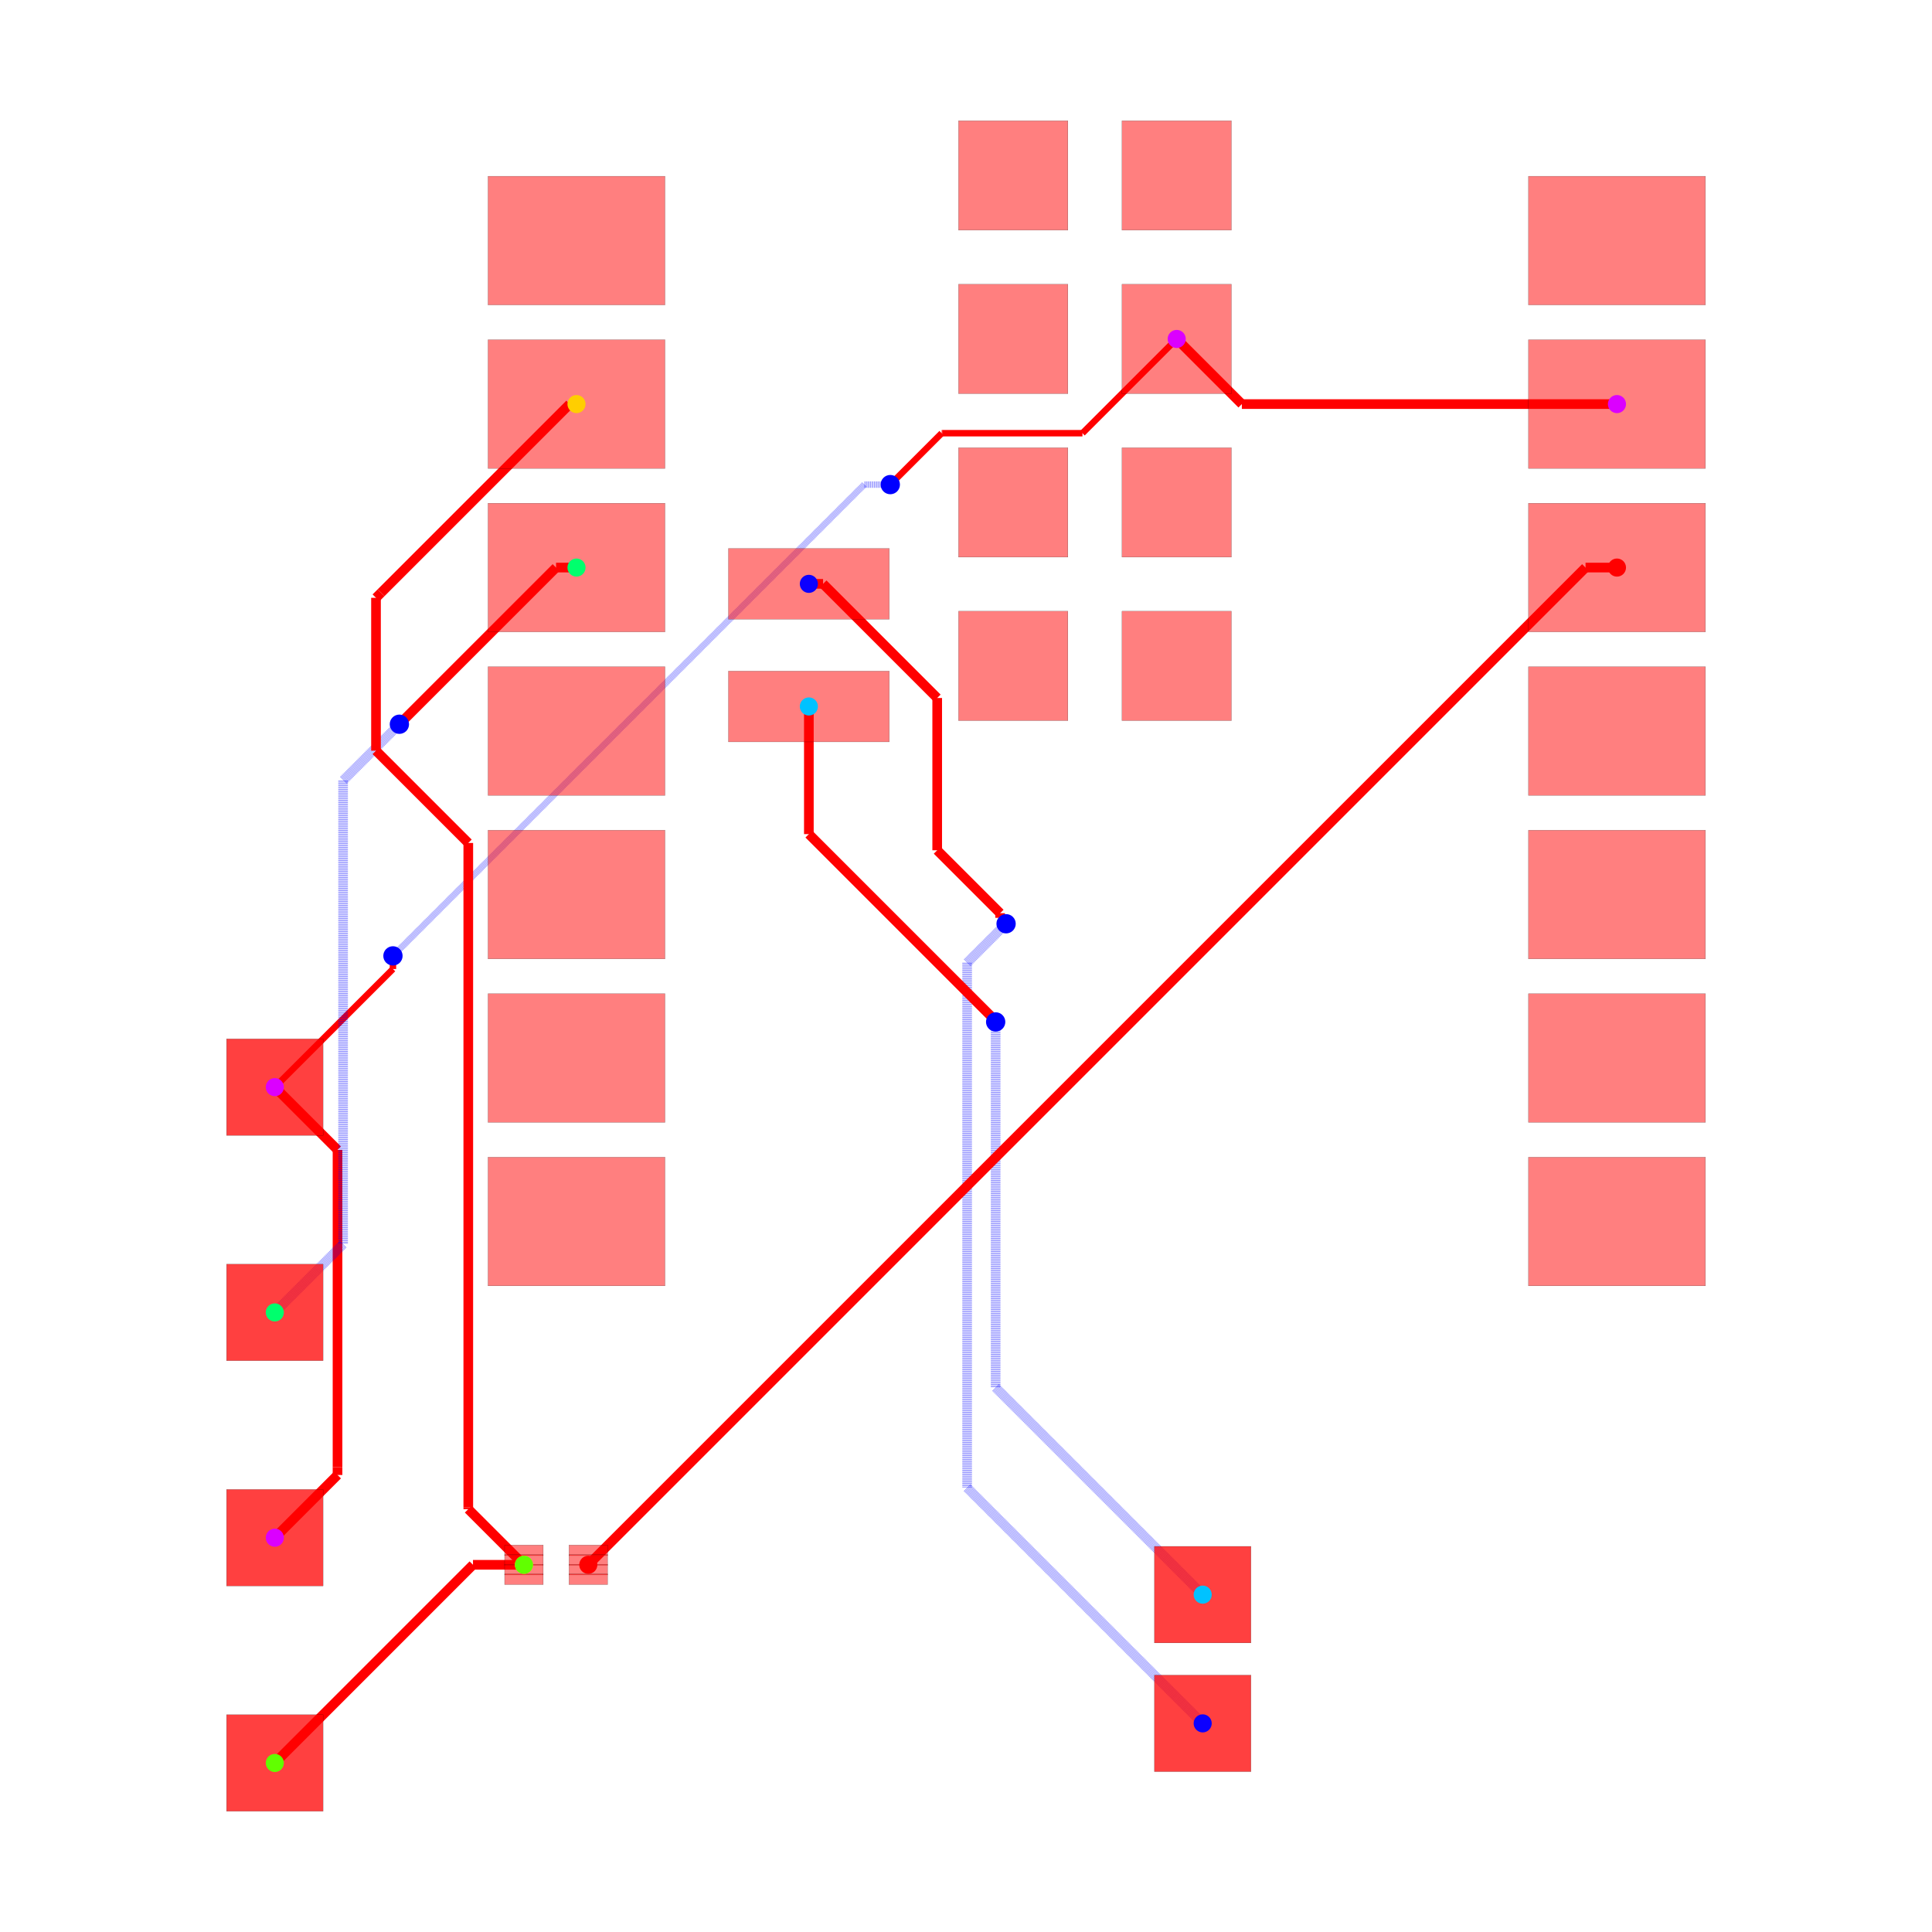
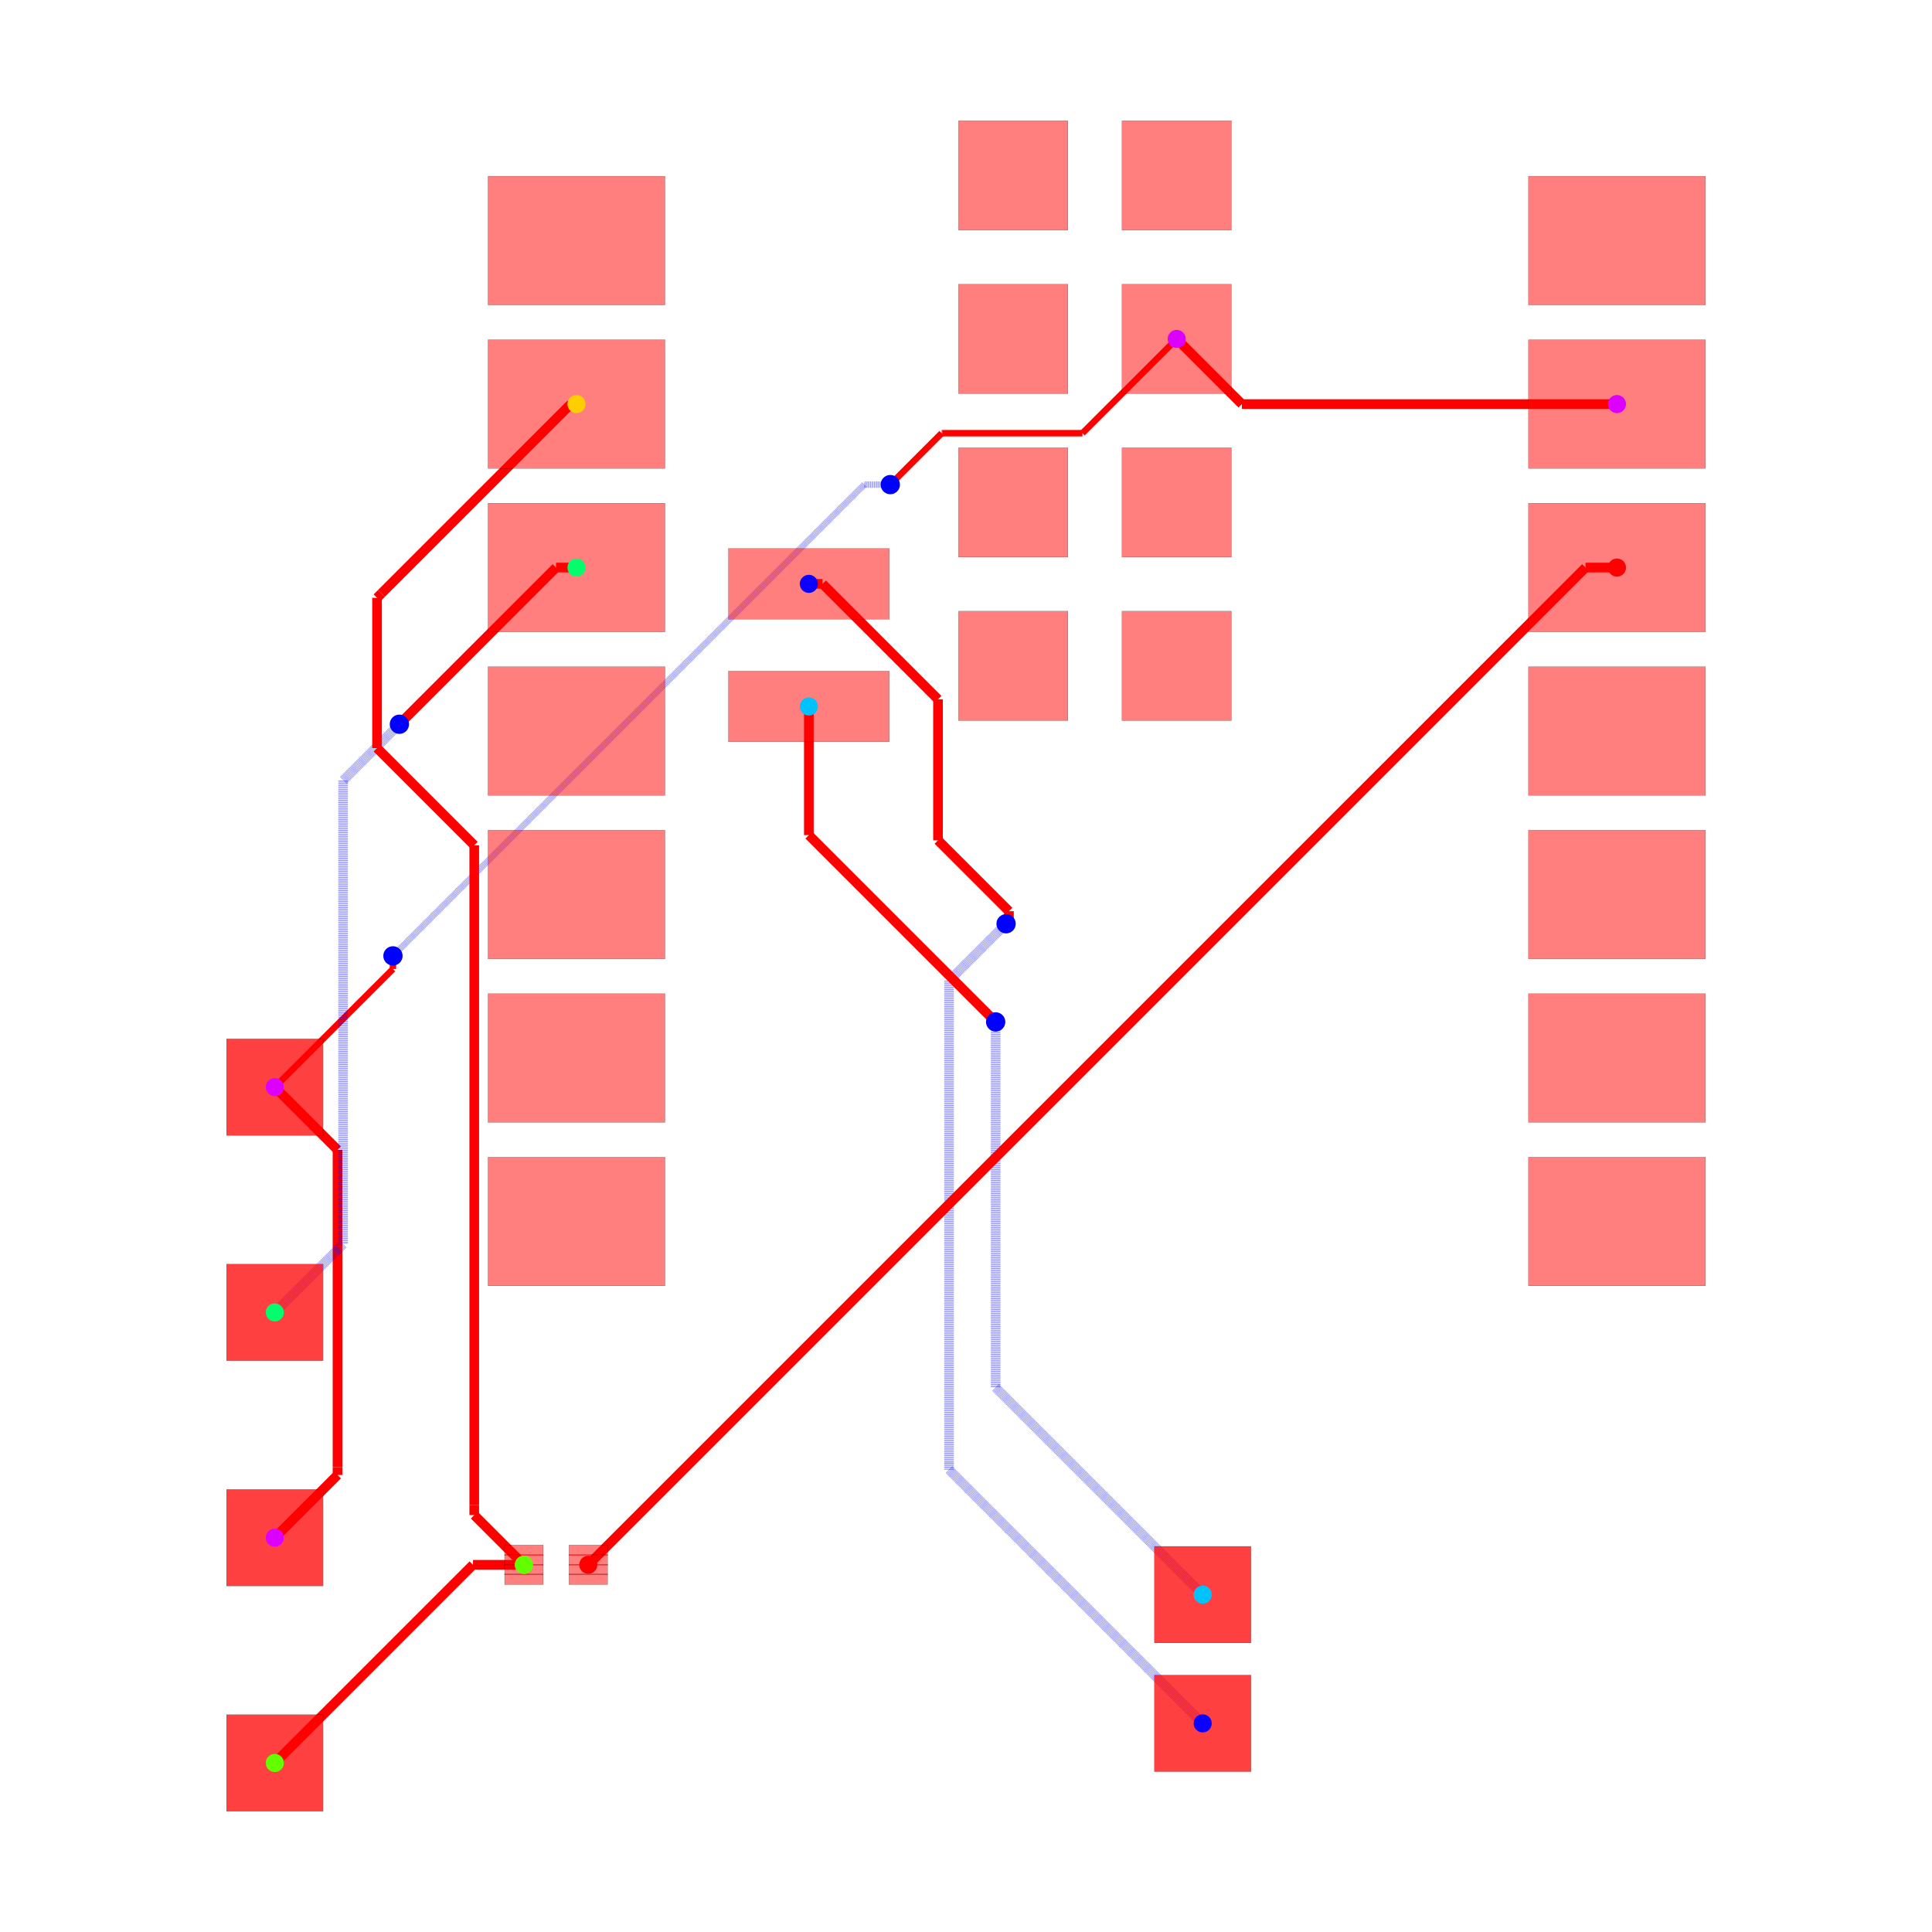
<svg xmlns="http://www.w3.org/2000/svg" width="640" height="640" viewBox="0 0 640 640">
  <rect width="100%" height="100%" fill="white" />
  <g>
    <polyline data-points="10.124772,9.533000000000001 4.296999999999999,9.533000000000001" data-type="line" data-label="" points="535.638,133.858 411.38,133.858" fill="none" stroke="red" stroke-width="3.198" />
  </g>
  <g>
    <polyline data-points="4.296999999999999,9.533000000000001 3.2847720000000002,10.545" data-type="line" data-label="" points="411.38,133.858 389.798,112.28" fill="none" stroke="red" stroke-width="3.198" />
  </g>
  <g>
    <polyline data-points="-10.727385294299685,-1.079453643315949 -9.753090808610253,-2.053748129005381" data-type="line" data-label="" points="91.036,360.132 111.81,380.906" fill="none" stroke="red" stroke-width="3.198" />
  </g>
  <g>
    <polyline data-points="-9.753090808610253,-2.053748129005381 -9.753090808610253,-6.982737314315917" data-type="line" data-label="" points="111.81,380.906 111.81,485.999" fill="none" stroke="red" stroke-width="3.198" />
  </g>
  <g>
    <polyline data-points="-9.753090808610253,-6.982737314315917 -9.753090808610253,-7.105090808610253" data-type="line" data-label="" points="111.81,485.999 111.81,488.608" fill="none" stroke="red" stroke-width="3.198" />
  </g>
  <g>
    <polyline data-points="-9.753090808610253,-7.105090808610253 -10.727385294299685,-8.079453643315949" data-type="line" data-label="" points="111.81,488.608 91.036,509.383" fill="none" stroke="red" stroke-width="3.198" />
  </g>
  <g>
-     <polyline data-points="3.2847720000000002,10.545 1.8203983615933659,9.080626361593366" data-type="line" data-label="" points="389.798,112.28 358.575,143.503" fill="none" stroke="red" stroke-width="2.132" />
-   </g>
-   <g>
-     <polyline data-points="1.8203983615933659,9.080626361593366 -0.35836308460373173,9.080626361593366" data-type="line" data-label="" points="358.575,143.503 312.12,143.503" fill="none" stroke="red" stroke-width="2.132" />
-   </g>
-   <g>
-     <polyline data-points="-0.35836308460373173,9.080626361593366 -0.3663736384066347,9.080626361593366" data-type="line" data-label="" points="312.12,143.503 311.95,143.503" fill="none" stroke="red" stroke-width="2.132" />
-   </g>
-   <g>
-     <polyline data-points="-0.3663736384066347,9.080626361593366 -1.0672587095346622,8.379741290465338" data-type="line" data-label="" points="311.95,143.503 297.006,158.447" fill="none" stroke="red" stroke-width="2.132" />
-   </g>
-   <g>
-     <polyline data-points="-1.0672587095346622,8.379741290465338 -1.165,8.282" data-type="line" data-label="" points="297.006,158.447 294.922,160.531" fill="none" stroke="red" stroke-width="2.132" />
+     <polyline data-points="3.2847720000000002,10.545 1.820396145793099,9.080624145793099" data-type="line" data-label="" points="389.798,112.28 358.575,143.503" fill="none" stroke="red" stroke-width="2.132" />
+   </g>
+   <g>
+     <polyline data-points="1.820396145793099,9.080624145793099 -0.3583621452025118,9.080624145793099" data-type="line" data-label="" points="358.575,143.503 312.12,143.503" fill="none" stroke="red" stroke-width="2.132" />
+   </g>
+   <g>
+     <polyline data-points="-0.3583621452025118,9.080624145793099 -0.3663758542069018,9.080624145793099" data-type="line" data-label="" points="312.12,143.503 311.95,143.503" fill="none" stroke="red" stroke-width="2.132" />
+   </g>
+   <g>
+     <polyline data-points="-0.3663758542069018,9.080624145793099 -1.0672585956611527,8.379741404338848" data-type="line" data-label="" points="311.95,143.503 297.006,158.447" fill="none" stroke="red" stroke-width="2.132" />
+   </g>
+   <g>
+     <polyline data-points="-1.0672585956611527,8.379741404338848 -1.165,8.282" data-type="line" data-label="" points="297.006,158.447 294.922,160.531" fill="none" stroke="red" stroke-width="2.132" />
  </g>
  <g>
    <polyline data-points="-1.165,8.282 -1.5700000000000003,8.282" data-type="line" data-label="" points="294.922,160.531 286.286,160.531" fill="none" stroke="rgba(0,0,255,0.5)" stroke-width="2.132" stroke-dasharray="0.2 0.2" />
  </g>
  <g>
    <polyline data-points="-1.5700000000000003,8.282 -8.882758692596008,0.9692413074039923" data-type="line" data-label="" points="286.286,160.531 130.367,316.451" fill="none" stroke="rgba(0,0,255,0.5)" stroke-width="2.132" stroke-dasharray="0.2 0.2" />
  </g>
  <g>
    <polyline data-points="-8.882758692596008,0.9692413074039923 -8.892,0.96" data-type="line" data-label="" points="130.367,316.451 130.17,316.648" fill="none" stroke="rgba(0,0,255,0.5)" stroke-width="2.132" stroke-dasharray="0.2 0.2" />
  </g>
  <g>
    <polyline data-points="-8.892,0.96 -8.892,0.7560000000000009" data-type="line" data-label="" points="130.17,316.648 130.17,320.997" fill="none" stroke="red" stroke-width="2.132" />
  </g>
  <g>
    <polyline data-points="-8.892,0.7560000000000009 -10.727385294299685,-1.079453643315949" data-type="line" data-label="" points="130.17,320.997 91.036,360.132" fill="none" stroke="red" stroke-width="2.132" />
  </g>
  <g>
-     <polyline data-points="-2.4302279999999996,6.74 -2.2093817614801052,6.74" data-type="line" data-label="" points="267.945,193.409 272.654,193.409" fill="none" stroke="red" stroke-width="3.198" />
-   </g>
-   <g>
-     <polyline data-points="-2.2093817614801052,6.74 -0.4362382881622693,4.9668565266821645" data-type="line" data-label="" points="272.654,193.409 310.46,231.215" fill="none" stroke="red" stroke-width="3.198" />
-   </g>
-   <g>
-     <polyline data-points="-0.4362382881622693,4.9668565266821645 -0.4362382881622693,2.600795987438331" data-type="line" data-label="" points="310.46,231.215 310.46,281.663" fill="none" stroke="red" stroke-width="3.198" />
-   </g>
-   <g>
-     <polyline data-points="-0.4362382881622693,2.600795987438331 0.5415532965606052,1.6230044027154564" data-type="line" data-label="" points="310.46,281.663 331.308,302.511" fill="none" stroke="red" stroke-width="3.198" />
-   </g>
-   <g>
-     <polyline data-points="0.5415532965606052,1.6230044027154564 0.5415532965606052,1.5514467034393948" data-type="line" data-label="" points="331.308,302.511 331.308,304.037" fill="none" stroke="red" stroke-width="3.198" />
-   </g>
-   <g>
-     <polyline data-points="0.5415532965606052,1.5514467034393948 0.634,1.459" data-type="line" data-label="" points="331.308,304.037 333.279,306.008" fill="none" stroke="red" stroke-width="3.198" />
-   </g>
-   <g>
-     <polyline data-points="0.634,1.459 0.028937213575789045,0.8539372135757891" data-type="line" data-label="" points="333.279,306.008 320.378,318.909" fill="none" stroke="rgba(0,0,255,0.5)" stroke-width="3.198" stroke-dasharray="0.2 0.2" />
-   </g>
-   <g>
-     <polyline data-points="0.028937213575789045,0.8539372135757891 0.028937213575789045,-7.303937213575789" data-type="line" data-label="" points="320.378,318.909 320.378,492.848" fill="none" stroke="rgba(0,0,255,0.5)" stroke-width="3.198" stroke-dasharray="0.2 0.2" />
-   </g>
-   <g>
-     <polyline data-points="0.028937213575789045,-7.303937213575789 3.689,-10.964" data-type="line" data-label="" points="320.378,492.848 398.417,570.886" fill="none" stroke="rgba(0,0,255,0.5)" stroke-width="3.198" stroke-dasharray="0.2 0.2" />
-   </g>
-   <g>
-     <polyline data-points="-2.4302279999999996,4.835 -2.4302279999999996,2.851838693241544" data-type="line" data-label="" points="267.945,234.026 267.945,276.311" fill="none" stroke="red" stroke-width="3.198" />
-   </g>
-   <g>
-     <polyline data-points="-2.4302279999999996,2.851838693241544 0.4100354550367977,0.011575238204746707" data-type="line" data-label="" points="267.945,276.311 328.504,336.87" fill="none" stroke="red" stroke-width="3.198" />
-   </g>
-   <g>
-     <polyline data-points="0.4100354550367977,0.011575238204746707 0.4100354550367977,-0.004035455036797753" data-type="line" data-label="" points="328.504,336.87 328.504,337.202" fill="none" stroke="red" stroke-width="3.198" />
-   </g>
-   <g>
-     <polyline data-points="0.4100354550367977,-0.004035455036797753 0.472,-0.066" data-type="line" data-label="" points="328.504,337.202 329.825,338.524" fill="none" stroke="red" stroke-width="3.198" />
+     <polyline data-points="-2.4302279999999996,6.74 -2.2176191195259314,6.74" data-type="line" data-label="" points="267.945,193.409 272.478,193.409" fill="none" stroke="red" stroke-width="3.198" />
+   </g>
+   <g>
+     <polyline data-points="-2.2176191195259314,6.74 -0.42361491357639114,4.94599579405046" data-type="line" data-label="" points="272.478,193.409 310.729,231.66" fill="none" stroke="red" stroke-width="3.198" />
+   </g>
+   <g>
+     <polyline data-points="-0.42361491357639114,4.94599579405046 -0.42361491357639114,2.7561012029841407" data-type="line" data-label="" points="310.729,231.66 310.729,278.352" fill="none" stroke="red" stroke-width="3.198" />
+   </g>
+   <g>
+     <polyline data-points="-0.42361491357639114,2.7561012029841407 0.6786375426874648,1.6538487467202845" data-type="line" data-label="" points="310.729,278.352 334.231,301.854" fill="none" stroke="red" stroke-width="3.198" />
+   </g>
+   <g>
+     <polyline data-points="0.6786375426874648,1.6538487467202845 0.6786375426874648,1.5036375426874649" data-type="line" data-label="" points="334.231,301.854 334.231,305.056" fill="none" stroke="red" stroke-width="3.198" />
+   </g>
+   <g>
+     <polyline data-points="0.6786375426874648,1.5036375426874649 0.634,1.459" data-type="line" data-label="" points="334.231,305.056 333.279,306.008" fill="none" stroke="red" stroke-width="3.198" />
+   </g>
+   <g>
+     <polyline data-points="0.634,1.459 -0.25213128048017563,0.5728687195198244" data-type="line" data-label="" points="333.279,306.008 314.385,324.902" fill="none" stroke="rgba(0,0,255,0.5)" stroke-width="3.198" stroke-dasharray="0.2 0.2" />
+   </g>
+   <g>
+     <polyline data-points="-0.25213128048017563,0.5728687195198244 -0.25213128048017563,-6.921007798372365" data-type="line" data-label="" points="314.385,324.902 314.385,484.683" fill="none" stroke="rgba(0,0,255,0.5)" stroke-width="3.198" stroke-dasharray="0.2 0.2" />
+   </g>
+   <g>
+     <polyline data-points="-0.25213128048017563,-6.921007798372365 -0.25213128048017563,-7.022868719519825" data-type="line" data-label="" points="314.385,484.683 314.385,486.855" fill="none" stroke="rgba(0,0,255,0.5)" stroke-width="3.198" stroke-dasharray="0.2 0.2" />
+   </g>
+   <g>
+     <polyline data-points="-0.25213128048017563,-7.022868719519825 3.689,-10.964" data-type="line" data-label="" points="314.385,486.855 398.417,570.886" fill="none" stroke="rgba(0,0,255,0.5)" stroke-width="3.198" stroke-dasharray="0.2 0.2" />
+   </g>
+   <g>
+     <polyline data-points="-2.4302279999999996,4.835 -2.4302279999999996,2.8362279999999997" data-type="line" data-label="" points="267.945,234.026 267.945,276.644" fill="none" stroke="red" stroke-width="3.198" />
+   </g>
+   <g>
+     <polyline data-points="-2.4302279999999996,2.8362279999999997 0.3988002035794684,0.007199796420531604" data-type="line" data-label="" points="267.945,276.644 328.264,336.963" fill="none" stroke="red" stroke-width="3.198" />
+   </g>
+   <g>
+     <polyline data-points="0.3988002035794684,0.007199796420531604 0.472,-0.066" data-type="line" data-label="" points="328.264,336.963 329.825,338.524" fill="none" stroke="red" stroke-width="3.198" />
  </g>
  <g>
    <polyline data-points="0.472,-0.066 0.472,-5.747" data-type="line" data-label="" points="329.825,338.524 329.825,459.652" fill="none" stroke="rgba(0,0,255,0.5)" stroke-width="3.198" stroke-dasharray="0.2 0.2" />
  </g>
  <g>
    <polyline data-points="0.472,-5.747 3.689,-8.964" data-type="line" data-label="" points="329.825,459.652 398.417,528.243" fill="none" stroke="rgba(0,0,255,0.5)" stroke-width="3.198" stroke-dasharray="0.2 0.2" />
  </g>
  <g>
-     <polyline data-points="-6.040227999999999,6.993 -6.358,6.993" data-type="line" data-label="" points="190.974,188.015 184.199,188.015" fill="none" stroke="red" stroke-width="3.198" />
-   </g>
-   <g>
-     <polyline data-points="-6.358,6.993 -8.770134242520548,4.580865757479452" data-type="line" data-label="" points="184.199,188.015 132.768,239.445" fill="none" stroke="red" stroke-width="3.198" />
-   </g>
-   <g>
-     <polyline data-points="-8.770134242520548,4.580865757479452 -8.792,4.559" data-type="line" data-label="" points="132.768,239.445 132.302,239.911" fill="none" stroke="red" stroke-width="3.198" />
-   </g>
-   <g>
-     <polyline data-points="-8.792,4.559 -9.666740992583765,3.6842590074162347" data-type="line" data-label="" points="132.302,239.911 113.651,258.562" fill="none" stroke="rgba(0,0,255,0.5)" stroke-width="3.198" stroke-dasharray="0.2 0.2" />
-   </g>
-   <g>
-     <polyline data-points="-9.666740992583765,3.6842590074162347 -9.666740992583765,-3.518740992583765" data-type="line" data-label="" points="113.651,258.562 113.651,412.142" fill="none" stroke="rgba(0,0,255,0.5)" stroke-width="3.198" stroke-dasharray="0.2 0.2" />
-   </g>
-   <g>
-     <polyline data-points="-9.666740992583765,-3.518740992583765 -10.727,-4.579" data-type="line" data-label="" points="113.651,412.142 91.045,434.748" fill="none" stroke="rgba(0,0,255,0.5)" stroke-width="3.198" stroke-dasharray="0.2 0.2" />
+     <polyline data-points="-6.040227999999999,6.993 -6.3580000000000005,6.993" data-type="line" data-label="" points="190.974,188.015 184.199,188.015" fill="none" stroke="red" stroke-width="3.198" />
+   </g>
+   <g>
+     <polyline data-points="-6.3580000000000005,6.993 -8.78007067928836,4.570929320711642" data-type="line" data-label="" points="184.199,188.015 132.556,239.657" fill="none" stroke="red" stroke-width="3.198" />
+   </g>
+   <g>
+     <polyline data-points="-8.78007067928836,4.570929320711642 -8.792,4.559" data-type="line" data-label="" points="132.556,239.657 132.302,239.911" fill="none" stroke="red" stroke-width="3.198" />
+   </g>
+   <g>
+     <polyline data-points="-8.792,4.559 -9.666740850525219,3.684259149474781" data-type="line" data-label="" points="132.302,239.911 113.651,258.562" fill="none" stroke="rgba(0,0,255,0.5)" stroke-width="3.198" stroke-dasharray="0.2 0.2" />
+   </g>
+   <g>
+     <polyline data-points="-9.666740850525219,3.684259149474781 -9.666740850525219,-3.5187408505252193" data-type="line" data-label="" points="113.651,258.562 113.651,412.142" fill="none" stroke="rgba(0,0,255,0.5)" stroke-width="3.198" stroke-dasharray="0.2 0.2" />
+   </g>
+   <g>
+     <polyline data-points="-9.666740850525219,-3.5187408505252193 -10.727,-4.579" data-type="line" data-label="" points="113.651,412.142 91.045,434.748" fill="none" stroke="rgba(0,0,255,0.5)" stroke-width="3.198" stroke-dasharray="0.2 0.2" />
  </g>
  <g>
    <polyline data-points="-6.856893060790263,-8.500436101920712 -7.648436101920712,-8.500436101920712" data-type="line" data-label="" points="173.561,518.359 156.684,518.359" fill="none" stroke="red" stroke-width="3.198" />
  </g>
  <g>
    <polyline data-points="-7.648436101920712,-8.500436101920712 -10.727,-11.579" data-type="line" data-label="" points="156.684,518.359 91.045,583.999" fill="none" stroke="red" stroke-width="3.198" />
  </g>
  <g>
-     <polyline data-points="-6.040227999999999,9.533000000000001 -6.1455088241519755,9.533000000000001" data-type="line" data-label="" points="190.974,133.858 188.729,133.858" fill="none" stroke="red" stroke-width="3.198" />
-   </g>
-   <g>
-     <polyline data-points="-6.1455088241519755,9.533000000000001 -9.076063325176495,6.602445498975482" data-type="line" data-label="" points="188.729,133.858 126.245,196.342" fill="none" stroke="red" stroke-width="3.198" />
-   </g>
-   <g>
-     <polyline data-points="-9.076063325176495,6.602445498975482 -9.155394395266892,6.523114428885084" data-type="line" data-label="" points="126.245,196.342 124.554,198.033" fill="none" stroke="red" stroke-width="3.198" />
-   </g>
-   <g>
-     <polyline data-points="-9.155394395266892,6.523114428885084 -9.155394395266892,4.148081091442536" data-type="line" data-label="" points="124.554,198.033 124.554,248.673" fill="none" stroke="red" stroke-width="3.198" />
-   </g>
-   <g>
-     <polyline data-points="-9.155394395266892,4.148081091442536 -7.721533228240858,2.7142199244165015" data-type="line" data-label="" points="124.554,248.673 155.126,279.245" fill="none" stroke="red" stroke-width="3.198" />
-   </g>
-   <g>
-     <polyline data-points="-7.721533228240858,2.7142199244165015 -7.721533228240858,-7.609287003852909" data-type="line" data-label="" points="155.126,279.245 155.126,499.359" fill="none" stroke="red" stroke-width="3.198" />
-   </g>
-   <g>
-     <polyline data-points="-7.721533228240858,-7.609287003852909 -7.721533228240858,-7.635795934470117" data-type="line" data-label="" points="155.126,499.359 155.126,499.924" fill="none" stroke="red" stroke-width="3.198" />
-   </g>
-   <g>
-     <polyline data-points="-7.721533228240858,-7.635795934470117 -6.856893060790263,-8.500436101920712" data-type="line" data-label="" points="155.126,499.924 173.561,518.359" fill="none" stroke="red" stroke-width="3.198" />
+     <polyline data-points="-6.040227999999999,9.533000000000001 -6.128860774969823,9.533000000000001" data-type="line" data-label="" points="190.974,133.858 189.084,133.858" fill="none" stroke="red" stroke-width="3.198" />
+   </g>
+   <g>
+     <polyline data-points="-6.128860774969823,9.533000000000001 -9.07119203869431,6.590668736275514" data-type="line" data-label="" points="189.084,133.858 126.349,196.593" fill="none" stroke="red" stroke-width="3.198" />
+   </g>
+   <g>
+     <polyline data-points="-9.07119203869431,6.590668736275514 -9.13921215702909,6.5226486179407335" data-type="line" data-label="" points="126.349,196.593 124.899,198.043" fill="none" stroke="red" stroke-width="3.198" />
+   </g>
+   <g>
+     <polyline data-points="-9.13921215702909,6.5226486179407335 -9.13921215702909,4.18848594710335" data-type="line" data-label="" points="124.899,198.043 124.899,247.811" fill="none" stroke="red" stroke-width="3.198" />
+   </g>
+   <g>
+     <polyline data-points="-9.13921215702909,4.18848594710335 -7.629006405517557,2.6782801955918165" data-type="line" data-label="" points="124.899,247.811 157.099,280.011" fill="none" stroke="red" stroke-width="3.198" />
+   </g>
+   <g>
+     <polyline data-points="-7.629006405517557,2.6782801955918165 -7.629006405517557,-7.570986943600362" data-type="line" data-label="" points="157.099,280.011 157.099,498.542" fill="none" stroke="red" stroke-width="3.198" />
+   </g>
+   <g>
+     <polyline data-points="-7.629006405517557,-7.570986943600362 -7.629006405517557,-7.7283227571934185" data-type="line" data-label="" points="157.099,498.542 157.099,501.897" fill="none" stroke="red" stroke-width="3.198" />
+   </g>
+   <g>
+     <polyline data-points="-7.629006405517557,-7.7283227571934185 -6.856893060790263,-8.500436101920712" data-type="line" data-label="" points="157.099,501.897 173.561,518.359" fill="none" stroke="red" stroke-width="3.198" />
  </g>
  <g>
    <polyline data-points="10.124772,6.993 9.63654304113045,6.993" data-type="line" data-label="" points="535.638,188.015 525.228,188.015" fill="none" stroke="red" stroke-width="3.198" />
  </g>
  <g>
    <polyline data-points="9.63654304113045,6.993 -5.856893060790263,-8.500436101920712" data-type="line" data-label="" points="525.228,188.015 194.883,518.359" fill="none" stroke="red" stroke-width="3.198" />
  </g>
  <g>
    <rect data-type="rect" data-label="top source_trace_2" data-x="-5.856893060790263" data-y="-8.275436101920713" x="188.487" y="511.803" width="12.793" height="3.518" fill="rgba(255,0,0,0.5)" stroke="black" stroke-width="0.047" />
  </g>
  <g>
    <rect data-type="rect" data-label="top source_trace_2" data-x="-5.856893060790263" data-y="-8.425436101920713" x="188.487" y="515.001" width="12.793" height="3.518" fill="rgba(255,0,0,0.5)" stroke="black" stroke-width="0.047" />
  </g>
  <g>
    <rect data-type="rect" data-label="top source_trace_2" data-x="-5.856893060790263" data-y="-8.575436101920712" x="188.487" y="518.199" width="12.793" height="3.518" fill="rgba(255,0,0,0.5)" stroke="black" stroke-width="0.047" />
  </g>
  <g>
    <rect data-type="rect" data-label="top source_trace_2" data-x="-5.856893060790263" data-y="-8.725436101920712" x="188.487" y="521.398" width="12.793" height="3.518" fill="rgba(255,0,0,0.5)" stroke="black" stroke-width="0.047" />
  </g>
  <g>
    <rect data-type="rect" data-label="top source_trace_4, source_trace_3" data-x="-6.856893060790263" data-y="-8.275436101920713" x="167.165" y="511.803" width="12.793" height="3.518" fill="rgba(255,0,0,0.5)" stroke="black" stroke-width="0.047" />
  </g>
  <g>
    <rect data-type="rect" data-label="top source_trace_4, source_trace_3" data-x="-6.856893060790263" data-y="-8.425436101920713" x="167.165" y="515.001" width="12.793" height="3.518" fill="rgba(255,0,0,0.5)" stroke="black" stroke-width="0.047" />
  </g>
  <g>
    <rect data-type="rect" data-label="top source_trace_4, source_trace_3" data-x="-6.856893060790263" data-y="-8.575436101920712" x="167.165" y="518.199" width="12.793" height="3.518" fill="rgba(255,0,0,0.5)" stroke="black" stroke-width="0.047" />
  </g>
  <g>
    <rect data-type="rect" data-label="top source_trace_4, source_trace_3" data-x="-6.856893060790263" data-y="-8.725436101920712" x="167.165" y="521.398" width="12.793" height="3.518" fill="rgba(255,0,0,0.5)" stroke="black" stroke-width="0.047" />
  </g>
  <g>
    <rect data-type="rect" data-label="top" data-x="-6.040227999999999" data-y="12.073" x="161.657" y="58.379" width="58.634" height="42.643" fill="rgba(255,0,0,0.5)" stroke="black" stroke-width="0.047" />
  </g>
  <g>
    <rect data-type="rect" data-label="top source_trace_4, source_trace_3" data-x="-6.040227999999999" data-y="9.533000000000001" x="161.657" y="112.536" width="58.634" height="42.643" fill="rgba(255,0,0,0.5)" stroke="black" stroke-width="0.047" />
  </g>
  <g>
    <rect data-type="rect" data-label="top source_trace_6" data-x="-6.040227999999999" data-y="6.993" x="161.657" y="166.693" width="58.634" height="42.643" fill="rgba(255,0,0,0.5)" stroke="black" stroke-width="0.047" />
  </g>
  <g>
    <rect data-type="rect" data-label="top" data-x="-6.040227999999999" data-y="4.453" x="161.657" y="220.85" width="58.634" height="42.643" fill="rgba(255,0,0,0.5)" stroke="black" stroke-width="0.047" />
  </g>
  <g>
    <rect data-type="rect" data-label="top" data-x="-6.040227999999999" data-y="1.9129999999999998" x="161.657" y="275.007" width="58.634" height="42.643" fill="rgba(255,0,0,0.5)" stroke="black" stroke-width="0.047" />
  </g>
  <g>
    <rect data-type="rect" data-label="top" data-x="-6.040227999999999" data-y="-0.6269999999999998" x="161.657" y="329.163" width="58.634" height="42.643" fill="rgba(255,0,0,0.5)" stroke="black" stroke-width="0.047" />
  </g>
  <g>
    <rect data-type="rect" data-label="top" data-x="-6.040227999999999" data-y="-3.167" x="161.657" y="383.32" width="58.634" height="42.643" fill="rgba(255,0,0,0.5)" stroke="black" stroke-width="0.047" />
  </g>
  <g>
    <rect data-type="rect" data-label="top" data-x="10.124772" data-y="-3.167" x="506.32" y="383.32" width="58.634" height="42.643" fill="rgba(255,0,0,0.5)" stroke="black" stroke-width="0.047" />
  </g>
  <g>
    <rect data-type="rect" data-label="top" data-x="10.124772" data-y="-0.6269999999999998" x="506.32" y="329.163" width="58.634" height="42.643" fill="rgba(255,0,0,0.5)" stroke="black" stroke-width="0.047" />
  </g>
  <g>
    <rect data-type="rect" data-label="top" data-x="10.124772" data-y="1.9129999999999998" x="506.32" y="275.007" width="58.634" height="42.643" fill="rgba(255,0,0,0.5)" stroke="black" stroke-width="0.047" />
  </g>
  <g>
    <rect data-type="rect" data-label="top" data-x="10.124772" data-y="4.453" x="506.32" y="220.85" width="58.634" height="42.643" fill="rgba(255,0,0,0.5)" stroke="black" stroke-width="0.047" />
  </g>
  <g>
    <rect data-type="rect" data-label="top source_trace_2" data-x="10.124772" data-y="6.993" x="506.32" y="166.693" width="58.634" height="42.643" fill="rgba(255,0,0,0.5)" stroke="black" stroke-width="0.047" />
  </g>
  <g>
    <rect data-type="rect" data-label="top source_net_0" data-x="10.124772" data-y="9.533000000000001" x="506.32" y="112.536" width="58.634" height="42.643" fill="rgba(255,0,0,0.5)" stroke="black" stroke-width="0.047" />
  </g>
  <g>
    <rect data-type="rect" data-label="top" data-x="10.124772" data-y="12.073" x="506.32" y="58.379" width="58.634" height="42.643" fill="rgba(255,0,0,0.5)" stroke="black" stroke-width="0.047" />
  </g>
  <g>
    <rect data-type="rect" data-label="top source_trace_8" data-x="-2.4302279999999996" data-y="4.835" x="241.293" y="222.3" width="53.304" height="23.454" fill="rgba(255,0,0,0.5)" stroke="black" stroke-width="0.047" />
  </g>
  <g>
    <rect data-type="rect" data-label="top source_trace_9" data-x="-2.4302279999999996" data-y="6.74" x="241.293" y="181.682" width="53.304" height="23.454" fill="rgba(255,0,0,0.5)" stroke="black" stroke-width="0.047" />
  </g>
  <g>
    <rect data-type="rect" data-label="top" data-x="0.7447720000000002" data-y="13.085" x="317.518" y="40" width="36.247" height="36.247" fill="rgba(255,0,0,0.5)" stroke="black" stroke-width="0.047" />
  </g>
  <g>
    <rect data-type="rect" data-label="top" data-x="3.2847720000000002" data-y="13.085" x="371.675" y="40" width="36.247" height="36.247" fill="rgba(255,0,0,0.5)" stroke="black" stroke-width="0.047" />
  </g>
  <g>
    <rect data-type="rect" data-label="top" data-x="0.7447720000000002" data-y="10.545" x="317.518" y="94.157" width="36.247" height="36.247" fill="rgba(255,0,0,0.5)" stroke="black" stroke-width="0.047" />
  </g>
  <g>
    <rect data-type="rect" data-label="top source_net_0" data-x="3.2847720000000002" data-y="10.545" x="371.675" y="94.157" width="36.247" height="36.247" fill="rgba(255,0,0,0.5)" stroke="black" stroke-width="0.047" />
  </g>
  <g>
    <rect data-type="rect" data-label="top" data-x="0.7447720000000002" data-y="8.004999999999999" x="317.518" y="148.314" width="36.247" height="36.247" fill="rgba(255,0,0,0.5)" stroke="black" stroke-width="0.047" />
  </g>
  <g>
    <rect data-type="rect" data-label="top" data-x="3.2847720000000002" data-y="8.004999999999999" x="371.675" y="148.314" width="36.247" height="36.247" fill="rgba(255,0,0,0.5)" stroke="black" stroke-width="0.047" />
  </g>
  <g>
    <rect data-type="rect" data-label="top" data-x="0.7447720000000002" data-y="5.465" x="317.518" y="202.471" width="36.247" height="36.247" fill="rgba(255,0,0,0.5)" stroke="black" stroke-width="0.047" />
  </g>
  <g>
    <rect data-type="rect" data-label="top" data-x="3.2847720000000002" data-y="5.465" x="371.675" y="202.471" width="36.247" height="36.247" fill="rgba(255,0,0,0.5)" stroke="black" stroke-width="0.047" />
  </g>
  <g>
    <rect data-type="rect" data-label="top source_trace_9 bottom source_trace_9" data-x="3.6885631738662035" data-y="-10.96420520580684" x="382.416" y="554.9" width="31.982" height="31.982" fill="rgba(255,0,0,0.75)" stroke="black" stroke-width="0.047" />
  </g>
  <g>
    <rect data-type="rect" data-label="top source_trace_8 bottom source_trace_8" data-x="3.6885631738662035" data-y="-8.96420520580684" x="382.416" y="512.256" width="31.982" height="31.982" fill="rgba(255,0,0,0.75)" stroke="black" stroke-width="0.047" />
  </g>
  <g>
    <rect data-type="rect" data-label="top source_trace_4, source_trace_3 bottom source_trace_4, source_trace_3" data-x="-10.727385294299685" data-y="-11.579453643315949" x="75.045" y="568.018" width="31.982" height="31.982" fill="rgba(255,0,0,0.75)" stroke="black" stroke-width="0.047" />
  </g>
  <g>
    <rect data-type="rect" data-label="top source_net_0 bottom source_net_0" data-x="-10.727385294299685" data-y="-8.079453643315949" x="75.045" y="493.392" width="31.982" height="31.982" fill="rgba(255,0,0,0.75)" stroke="black" stroke-width="0.047" />
  </g>
  <g>
    <rect data-type="rect" data-label="top source_trace_6 bottom source_trace_6" data-x="-10.727385294299685" data-y="-4.579453643315949" x="75.045" y="418.766" width="31.982" height="31.982" fill="rgba(255,0,0,0.75)" stroke="black" stroke-width="0.047" />
  </g>
  <g>
    <rect data-type="rect" data-label="top source_net_0 bottom source_net_0" data-x="-10.727385294299685" data-y="-1.079453643315949" x="75.045" y="344.141" width="31.982" height="31.982" fill="rgba(255,0,0,0.75)" stroke="black" stroke-width="0.047" />
  </g>
  <circle data-type="circle" data-label="" data-x="-1.165" data-y="8.282" cx="294.922" cy="160.531" r="3.198" fill="blue" stroke="none" stroke-width="0.047" />
  <circle data-type="circle" data-label="" data-x="-8.892" data-y="0.96" cx="130.17" cy="316.648" r="3.198" fill="blue" stroke="none" stroke-width="0.047" />
  <circle data-type="circle" data-label="" data-x="0.634" data-y="1.459" cx="333.279" cy="306.008" r="3.198" fill="blue" stroke="none" stroke-width="0.047" />
  <circle data-type="circle" data-label="" data-x="0.472" data-y="-0.066" cx="329.825" cy="338.524" r="3.198" fill="blue" stroke="none" stroke-width="0.047" />
  <circle data-type="circle" data-label="" data-x="-8.792" data-y="4.559" cx="132.302" cy="239.911" r="3.198" fill="blue" stroke="none" stroke-width="0.047" />
  <g>
    <circle data-type="point" data-label="source_trace_2 source_trace_2 top" data-x="10.124772" data-y="6.993" cx="535.638" cy="188.015" r="3" fill="hsl(0, 100%, 50%)" />
  </g>
  <g>
    <circle data-type="point" data-label="source_trace_2 source_trace_2 top" data-x="-5.856893060790263" data-y="-8.500436101920712" cx="194.883" cy="518.359" r="3" fill="hsl(0, 100%, 50%)" />
  </g>
  <g>
    <circle data-type="point" data-label="source_trace_3 source_trace_3 top" data-x="-6.040227999999999" data-y="9.533000000000001" cx="190.974" cy="133.858" r="3" fill="hsl(48.571, 100%, 50%)" />
  </g>
  <g>
    <circle data-type="point" data-label="source_trace_3 source_trace_3 top" data-x="-6.856893060790263" data-y="-8.500436101920712" cx="173.561" cy="518.359" r="3" fill="hsl(48.571, 100%, 50%)" />
  </g>
  <g>
    <circle data-type="point" data-label="source_trace_4 source_trace_4 top" data-x="-6.856893060790263" data-y="-8.500436101920712" cx="173.561" cy="518.359" r="3" fill="hsl(97.143, 100%, 50%)" />
  </g>
  <g>
    <circle data-type="point" data-label="source_trace_4 source_trace_4 top" data-x="-10.727385294299685" data-y="-11.579453643315949" cx="91.036" cy="584.009" r="3" fill="hsl(97.143, 100%, 50%)" />
  </g>
  <g>
    <circle data-type="point" data-label="source_trace_6 source_trace_6 top" data-x="-6.040227999999999" data-y="6.993" cx="190.974" cy="188.015" r="3" fill="hsl(145.714, 100%, 50%)" />
  </g>
  <g>
    <circle data-type="point" data-label="source_trace_6 source_trace_6 top" data-x="-10.727385294299685" data-y="-4.579453643315949" cx="91.036" cy="434.758" r="3" fill="hsl(145.714, 100%, 50%)" />
  </g>
  <g>
    <circle data-type="point" data-label="source_trace_8 source_trace_8 top" data-x="-2.4302279999999996" data-y="4.835" cx="267.945" cy="234.026" r="3" fill="hsl(194.286, 100%, 50%)" />
  </g>
  <g>
    <circle data-type="point" data-label="source_trace_8 source_trace_8 top" data-x="3.6885631738662035" data-y="-8.96420520580684" cx="398.407" cy="528.248" r="3" fill="hsl(194.286, 100%, 50%)" />
  </g>
  <g>
    <circle data-type="point" data-label="source_trace_9 source_trace_9 top" data-x="-2.4302279999999996" data-y="6.74" cx="267.945" cy="193.409" r="3" fill="hsl(242.857, 100%, 50%)" />
  </g>
  <g>
    <circle data-type="point" data-label="source_trace_9 source_trace_9 top" data-x="3.6885631738662035" data-y="-10.96420520580684" cx="398.407" cy="570.891" r="3" fill="hsl(242.857, 100%, 50%)" />
  </g>
  <g>
    <circle data-type="point" data-label="source_net_0 source_net_0 top" data-x="10.124772" data-y="9.533000000000001" cx="535.638" cy="133.858" r="3" fill="hsl(291.429, 100%, 50%)" />
  </g>
  <g>
    <circle data-type="point" data-label="source_net_0 source_net_0 top" data-x="3.2847720000000002" data-y="10.545" cx="389.798" cy="112.28" r="3" fill="hsl(291.429, 100%, 50%)" />
  </g>
  <g>
    <circle data-type="point" data-label="source_net_0 source_net_0 top" data-x="-10.727385294299685" data-y="-8.079453643315949" cx="91.036" cy="509.383" r="3" fill="hsl(291.429, 100%, 50%)" />
  </g>
  <g>
    <circle data-type="point" data-label="source_net_0 source_net_0 top" data-x="-10.727385294299685" data-y="-1.079453643315949" cx="91.036" cy="360.132" r="3" fill="hsl(291.429, 100%, 50%)" />
  </g>
  <g id="crosshair" style="display: none">
    <line id="crosshair-h" y1="0" y2="640" stroke="#666" stroke-width="0.5" />
    <line id="crosshair-v" x1="0" x2="640" stroke="#666" stroke-width="0.5" />
    <text id="coordinates" font-family="monospace" font-size="12" fill="#666" />
  </g>
</svg>
